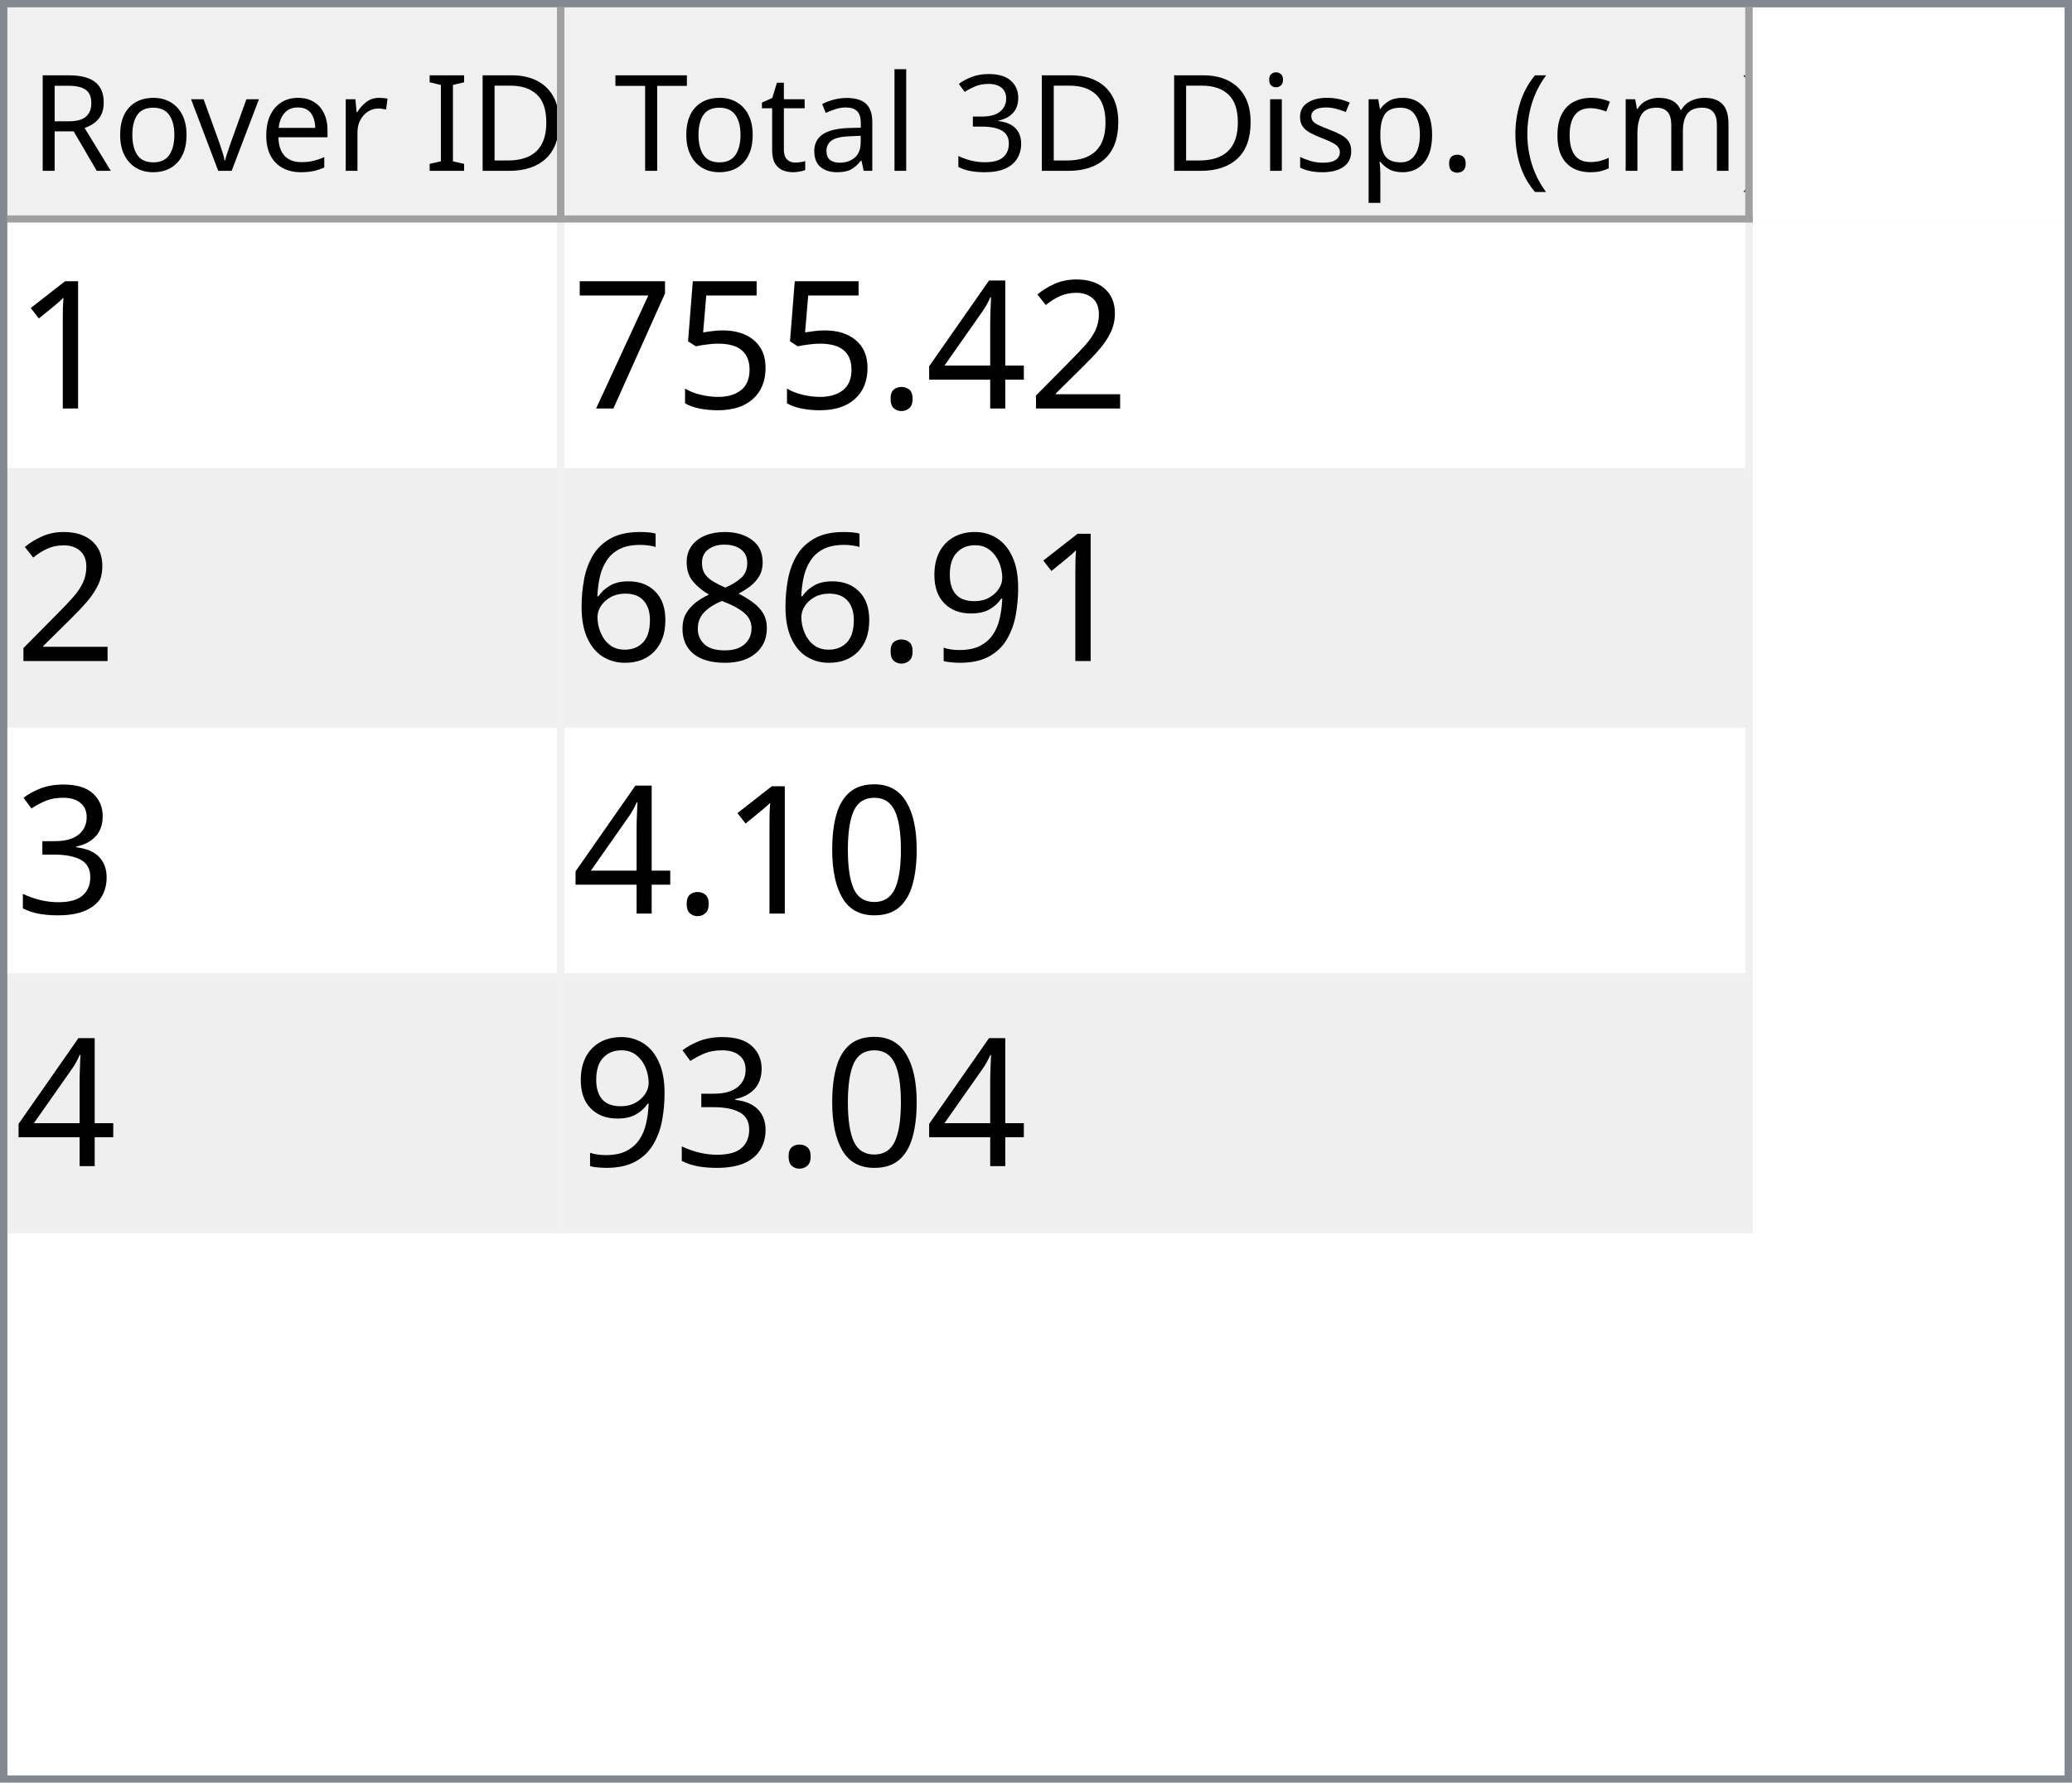
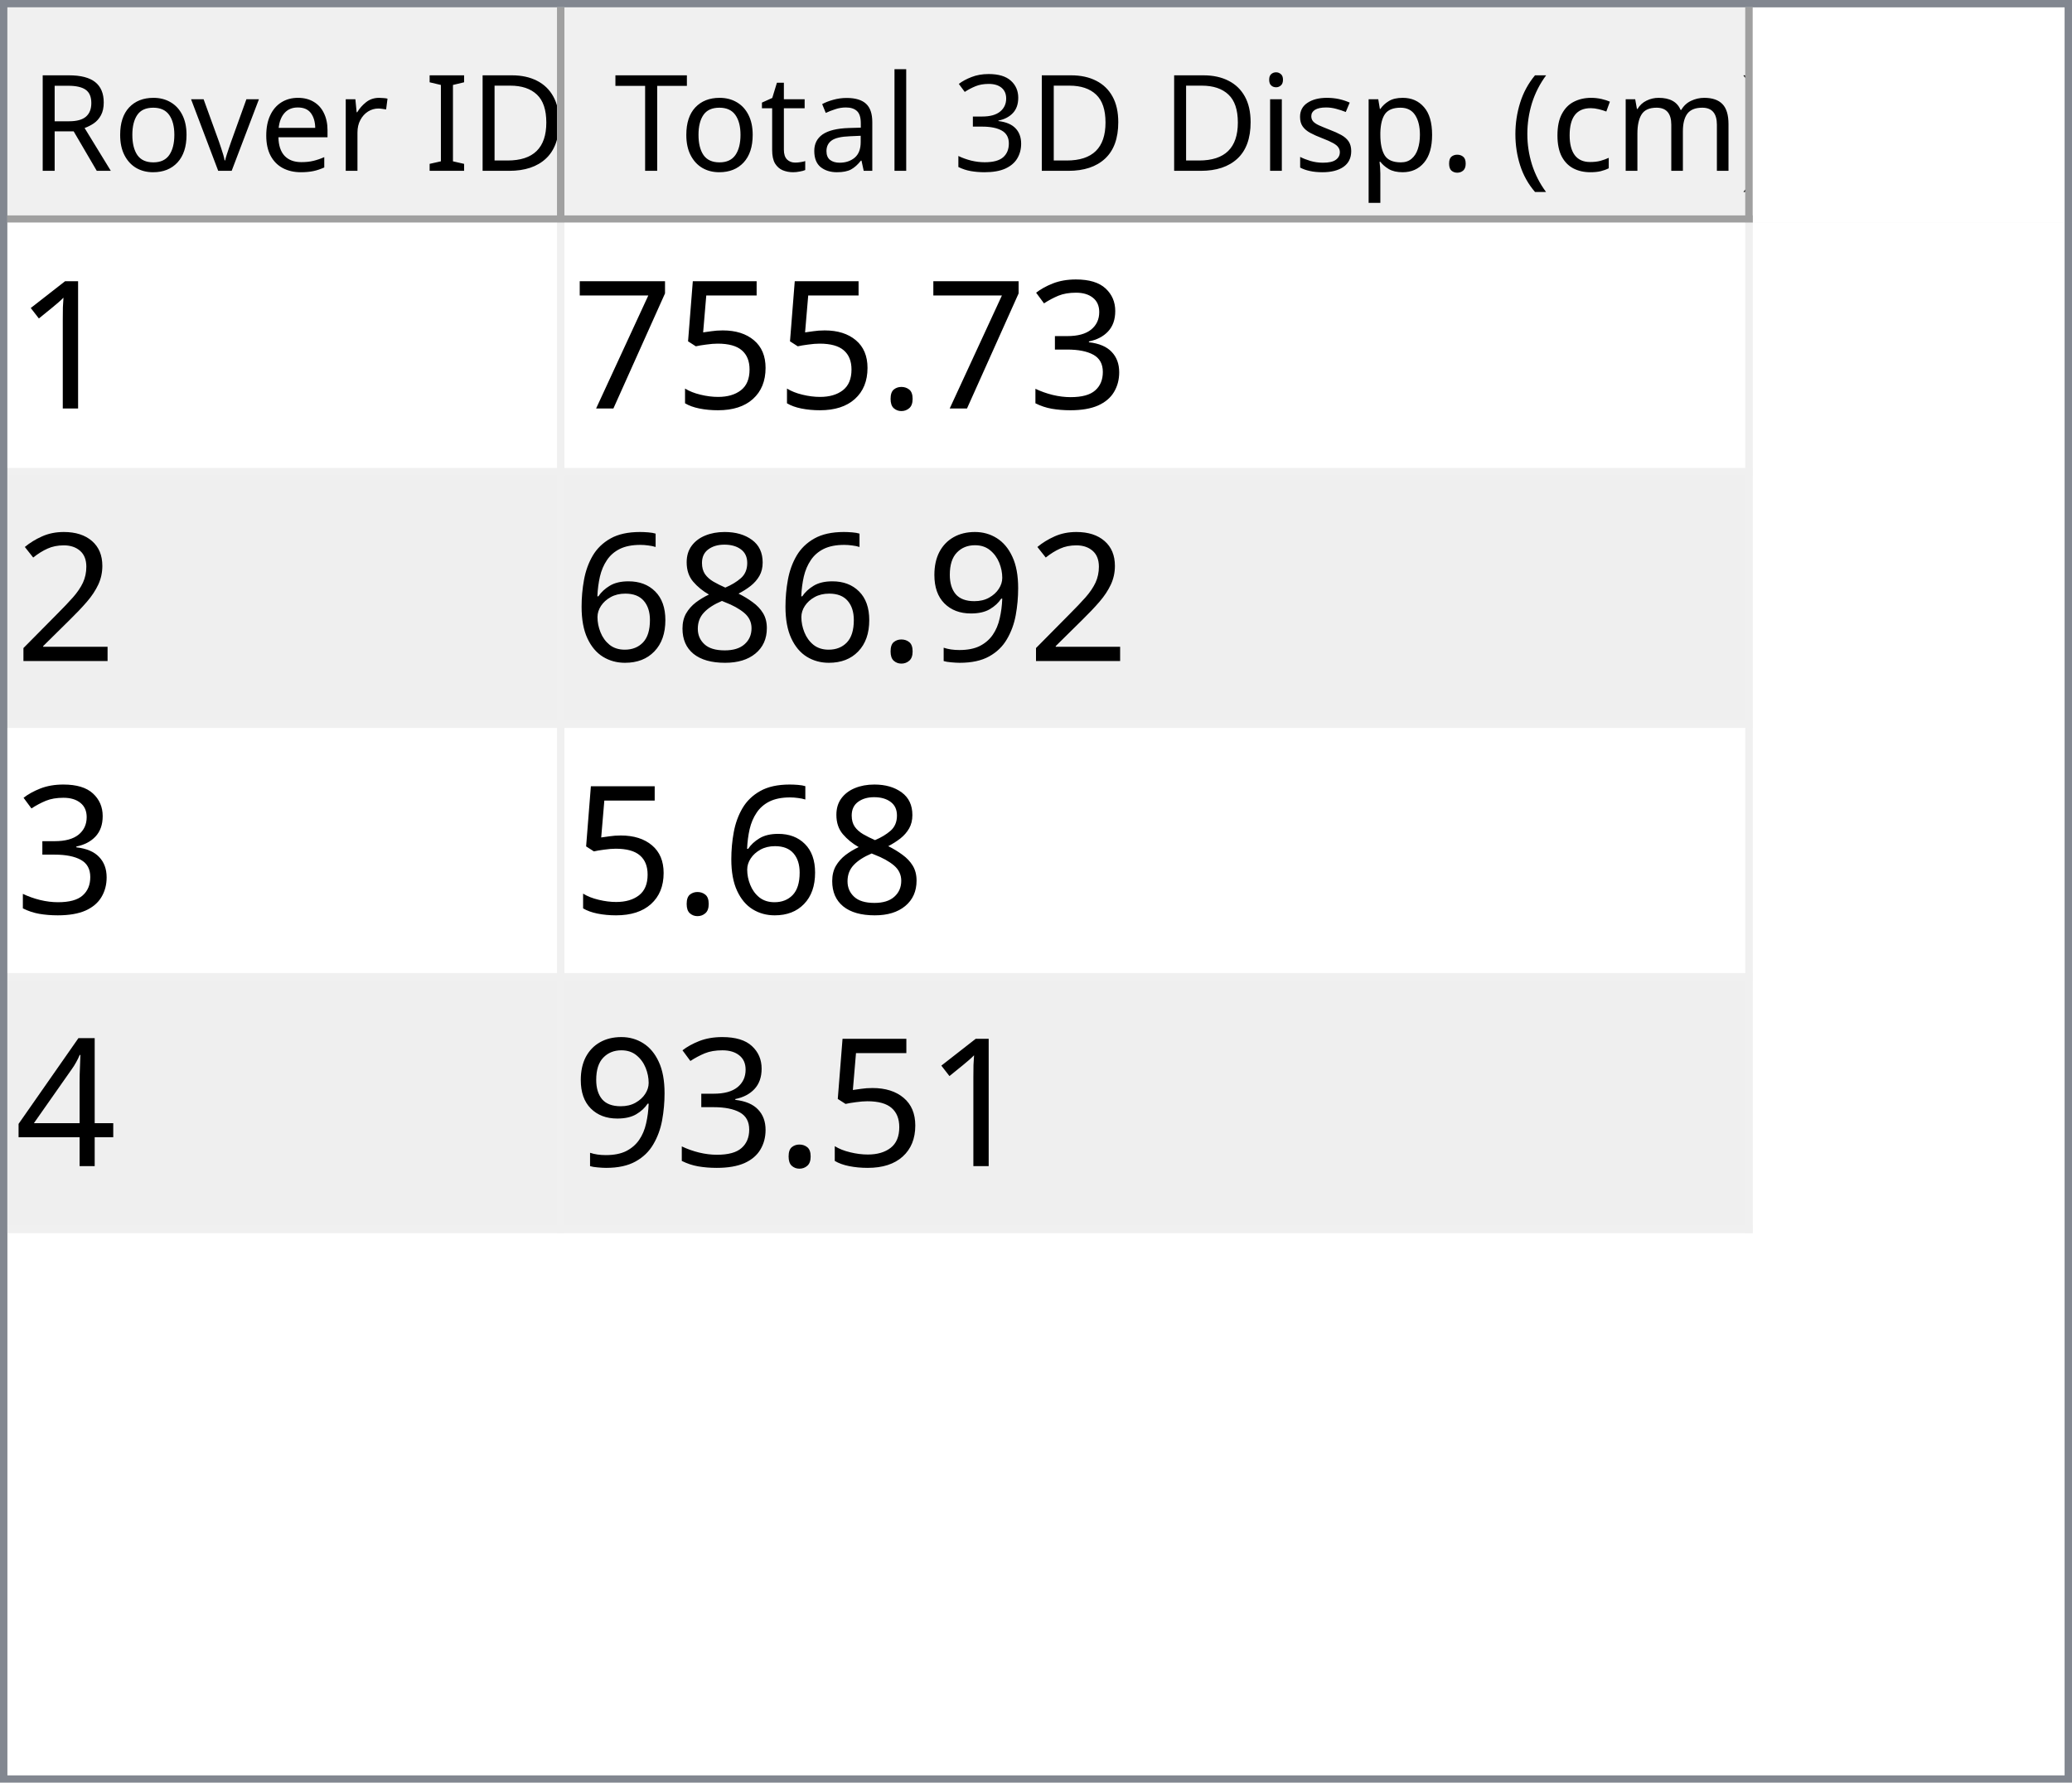
<svg xmlns="http://www.w3.org/2000/svg" style="fill-opacity:1; color-rendering:auto; color-interpolation:auto; text-rendering:auto; stroke:black; stroke-linecap:square; stroke-miterlimit:10; shape-rendering:auto; stroke-opacity:1; fill:black; stroke-dasharray:none; font-weight:normal; stroke-width:1; font-family:'Dialog'; font-style:normal; stroke-linejoin:miter; font-size:12px; stroke-dashoffset:0; image-rendering:auto;" width="279" height="240">
  <defs id="genericDefs" />
  <g>
    <defs id="defs1">
      <clipPath clipPathUnits="userSpaceOnUse" id="clipPath1">
        <path d="M0 0 L279 0 L279 240 L0 240 L0 0 Z" />
      </clipPath>
      <clipPath clipPathUnits="userSpaceOnUse" id="clipPath2">
        <path d="M0 0 L0 240 L279 240 L279 0 Z" />
      </clipPath>
      <clipPath clipPathUnits="userSpaceOnUse" id="clipPath3">
        <path d="M0 0 L0 29 L277 29 L277 0 Z" />
      </clipPath>
      <clipPath clipPathUnits="userSpaceOnUse" id="clipPath4">
        <path d="M0 0 L0 29 L75 29 L75 0 Z" />
      </clipPath>
      <clipPath clipPathUnits="userSpaceOnUse" id="clipPath5">
        <path d="M1 1 L1 28 L74 28 L74 1 Z" />
      </clipPath>
      <clipPath clipPathUnits="userSpaceOnUse" id="clipPath6">
        <path d="M0 0 L0 27 L73 27 L73 0 Z" />
      </clipPath>
      <clipPath clipPathUnits="userSpaceOnUse" id="clipPath7">
        <path d="M-0.5 -0.5 L-0.5 28.5 L74.5 28.5 L74.5 -0.5 Z" />
      </clipPath>
      <clipPath clipPathUnits="userSpaceOnUse" id="clipPath8">
        <path d="M0 0 L0 29 L160 29 L160 0 Z" />
      </clipPath>
      <clipPath clipPathUnits="userSpaceOnUse" id="clipPath9">
        <path d="M1 1 L1 28 L159 28 L159 1 Z" />
      </clipPath>
      <clipPath clipPathUnits="userSpaceOnUse" id="clipPath10">
        <path d="M0 0 L0 27 L158 27 L158 0 Z" />
      </clipPath>
      <clipPath clipPathUnits="userSpaceOnUse" id="clipPath11">
        <path d="M-0.5 -0.5 L-0.5 28.5 L159.5 28.5 L159.5 -0.5 Z" />
      </clipPath>
      <clipPath clipPathUnits="userSpaceOnUse" id="clipPath12">
        <path d="M0 0 L0 209 L277 209 L277 0 Z" />
      </clipPath>
      <clipPath clipPathUnits="userSpaceOnUse" id="clipPath13">
        <path d="M0 0 L0 136 L235 136 L235 0 Z" />
      </clipPath>
      <clipPath clipPathUnits="userSpaceOnUse" id="clipPath14">
        <path d="M-0.5 -0.5 L-0.5 135.5 L234.5 135.5 L234.5 -0.5 Z" />
      </clipPath>
      <clipPath clipPathUnits="userSpaceOnUse" id="clipPath15">
        <path d="M0 0 L0 33 L74 33 L74 0 Z" />
      </clipPath>
      <clipPath clipPathUnits="userSpaceOnUse" id="clipPath16">
        <path d="M0 0 L0 33 L159 33 L159 0 Z" />
      </clipPath>
      <font horiz-adv-x="64.551" id="font1">
        <font-face ascent="107.91" descent="25.098" units-per-em="100" style="font-style:normal; font-family:Segoe UI; font-weight:normal;" />
        <missing-glyph horiz-adv-x="64.551" d="M8.109 0 L8.109 68.266 L56.453 68.266 L56.453 0 L8.109 0 ZM15.328 7.234 L49.219 7.234 L49.219 61.031 L15.328 61.031 L15.328 7.234 Z" />
        <glyph unicode="D" horiz-adv-x="70.117" d="M9.188 0 L9.188 70.016 L28.516 70.016 Q65.531 70.016 65.531 35.891 Q65.531 19.672 55.25 9.836 Q44.969 0 27.734 0 L9.188 0 ZM17.391 62.594 L17.391 7.422 L27.828 7.422 Q41.609 7.422 49.273 14.797 Q56.938 22.172 56.938 35.688 Q56.938 62.594 28.328 62.594 L17.391 62.594 Z" />
        <glyph unicode="I" horiz-adv-x="26.611" d="M17.391 0 L9.188 0 L9.188 70.016 L17.391 70.016 L17.391 0 Z" />
        <glyph unicode=" " horiz-adv-x="27.393" d="" />
        <glyph unicode="r" horiz-adv-x="34.766" d="M34.188 41.891 Q32.078 43.5 28.125 43.5 Q23 43.5 19.555 38.672 Q16.109 33.844 16.109 25.484 L16.109 0 L8.109 0 L8.109 50 L16.109 50 L16.109 39.703 L16.312 39.703 Q18.016 44.969 21.531 47.922 Q25.047 50.875 29.391 50.875 Q32.516 50.875 34.188 50.203 L34.188 41.891 Z" />
        <glyph unicode="e" horiz-adv-x="52.295" d="M48.297 23 L12.984 23 Q13.188 14.656 17.484 10.109 Q21.781 5.562 29.297 5.562 Q37.75 5.562 44.828 11.141 L44.828 3.609 Q38.234 -1.172 27.391 -1.172 Q16.797 -1.172 10.742 5.641 Q4.688 12.453 4.688 24.812 Q4.688 36.469 11.305 43.82 Q17.922 51.172 27.734 51.172 Q37.547 51.172 42.922 44.828 Q48.297 38.484 48.297 27.203 L48.297 23 ZM40.094 29.781 Q40.047 36.719 36.75 40.578 Q33.453 44.438 27.594 44.438 Q21.922 44.438 17.969 40.383 Q14.016 36.328 13.094 29.781 L40.094 29.781 Z" />
        <glyph unicode="v" horiz-adv-x="47.9" d="M47.406 50 L27.484 0 L19.625 0 L0.688 50 L9.469 50 L22.172 13.672 Q23.578 9.672 23.922 6.688 L24.125 6.688 Q24.609 10.453 25.688 13.484 L38.969 50 L47.406 50 Z" />
        <glyph unicode="o" horiz-adv-x="58.594" d="M29 -1.172 Q17.922 -1.172 11.305 5.836 Q4.688 12.844 4.688 24.422 Q4.688 37.016 11.57 44.094 Q18.453 51.172 30.172 51.172 Q41.359 51.172 47.633 44.289 Q53.906 37.406 53.906 25.203 Q53.906 13.234 47.141 6.031 Q40.375 -1.172 29 -1.172 ZM29.594 44.438 Q21.875 44.438 17.383 39.188 Q12.891 33.938 12.891 24.703 Q12.891 15.828 17.43 10.695 Q21.969 5.562 29.594 5.562 Q37.359 5.562 41.531 10.594 Q45.703 15.625 45.703 24.906 Q45.703 34.281 41.531 39.359 Q37.359 44.438 29.594 44.438 Z" />
        <glyph unicode="R" horiz-adv-x="59.814" d="M59.375 0 L49.609 0 L37.891 19.625 Q36.281 22.359 34.766 24.289 Q33.25 26.219 31.664 27.438 Q30.078 28.656 28.25 29.219 Q26.422 29.781 24.125 29.781 L17.391 29.781 L17.391 0 L9.188 0 L9.188 70.016 L30.078 70.016 Q34.672 70.016 38.555 68.867 Q42.438 67.719 45.289 65.375 Q48.141 63.031 49.758 59.547 Q51.375 56.062 51.375 51.375 Q51.375 47.703 50.273 44.656 Q49.172 41.609 47.148 39.211 Q45.125 36.812 42.266 35.133 Q39.406 33.453 35.844 32.516 L35.844 32.328 Q37.594 31.547 38.891 30.547 Q40.188 29.547 41.359 28.18 Q42.531 26.812 43.68 25.078 Q44.828 23.344 46.234 21.047 L59.375 0 ZM17.391 62.594 L17.391 37.203 L28.516 37.203 Q31.594 37.203 34.203 38.133 Q36.812 39.062 38.719 40.797 Q40.625 42.531 41.703 45.047 Q42.781 47.562 42.781 50.688 Q42.781 56.297 39.141 59.445 Q35.5 62.594 28.609 62.594 L17.391 62.594 Z" />
        <glyph unicode=")" horiz-adv-x="30.176" d="M8.297 -15.922 L1.172 -15.922 Q16.406 2.344 16.406 26.812 Q16.406 51.469 1.078 70.016 L8.297 70.016 Q23.531 52.156 23.531 26.703 Q23.531 1.375 8.297 -15.922 Z" />
        <glyph unicode="m" horiz-adv-x="86.133" d="M79.109 0 L71.094 0 L71.094 28.719 Q71.094 37.016 68.531 40.727 Q65.969 44.438 59.906 44.438 Q54.781 44.438 51.195 39.75 Q47.609 35.062 47.609 28.516 L47.609 0 L39.594 0 L39.594 29.688 Q39.594 44.438 28.219 44.438 Q22.953 44.438 19.531 40.016 Q16.109 35.594 16.109 28.516 L16.109 0 L8.109 0 L8.109 50 L16.109 50 L16.109 42.094 L16.312 42.094 Q21.625 51.172 31.844 51.172 Q36.969 51.172 40.773 48.312 Q44.578 45.453 46 40.828 Q51.562 51.172 62.594 51.172 Q79.109 51.172 79.109 30.812 L79.109 0 Z" />
        <glyph unicode="c" horiz-adv-x="46.191" d="M42.188 2.297 Q36.422 -1.172 28.516 -1.172 Q17.828 -1.172 11.258 5.789 Q4.688 12.75 4.688 23.828 Q4.688 36.188 11.766 43.68 Q18.844 51.172 30.672 51.172 Q37.25 51.172 42.281 48.734 L42.281 40.531 Q36.719 44.438 30.375 44.438 Q22.703 44.438 17.797 38.945 Q12.891 33.453 12.891 24.516 Q12.891 15.719 17.508 10.641 Q22.125 5.562 29.891 5.562 Q36.422 5.562 42.188 9.906 L42.188 2.297 Z" />
        <glyph unicode="(" horiz-adv-x="30.176" d="M29.109 -15.922 L21.969 -15.922 Q6.844 1.375 6.844 26.703 Q6.844 52.156 21.969 70.016 L29.203 70.016 Q13.875 51.469 13.875 26.812 Q13.875 2.344 29.109 -15.922 Z" />
        <glyph unicode="." horiz-adv-x="21.68" d="M10.891 -1.078 Q8.641 -1.078 7.055 0.539 Q5.469 2.156 5.469 4.391 Q5.469 6.641 7.055 8.273 Q8.641 9.906 10.891 9.906 Q13.188 9.906 14.797 8.273 Q16.406 6.641 16.406 4.391 Q16.406 2.156 14.797 0.539 Q13.188 -1.078 10.891 -1.078 Z" />
        <glyph unicode="p" horiz-adv-x="58.789" d="M16.312 7.234 L16.109 7.234 L16.109 -23 L8.109 -23 L8.109 50 L16.109 50 L16.109 41.219 L16.312 41.219 Q22.219 51.172 33.594 51.172 Q43.266 51.172 48.688 44.461 Q54.109 37.75 54.109 26.469 Q54.109 13.922 48 6.375 Q41.891 -1.172 31.297 -1.172 Q21.578 -1.172 16.312 7.234 ZM16.109 27.391 L16.109 20.406 Q16.109 14.203 20.141 9.883 Q24.172 5.562 30.375 5.562 Q37.641 5.562 41.773 11.133 Q45.906 16.703 45.906 26.609 Q45.906 34.969 42.047 39.703 Q38.188 44.438 31.594 44.438 Q24.609 44.438 20.359 39.578 Q16.109 34.719 16.109 27.391 Z" />
        <glyph unicode="s" horiz-adv-x="42.432" d="M5.078 1.812 L5.078 10.406 Q11.625 5.562 19.484 5.562 Q30.031 5.562 30.031 12.594 Q30.031 14.594 29.125 15.992 Q28.219 17.391 26.68 18.461 Q25.141 19.531 23.07 20.383 Q21 21.234 18.609 22.172 Q15.281 23.484 12.766 24.828 Q10.25 26.172 8.57 27.859 Q6.891 29.547 6.031 31.695 Q5.172 33.844 5.172 36.719 Q5.172 40.234 6.789 42.945 Q8.406 45.656 11.086 47.484 Q13.766 49.312 17.211 50.242 Q20.656 51.172 24.312 51.172 Q30.812 51.172 35.938 48.922 L35.938 40.828 Q30.422 44.438 23.25 44.438 Q21 44.438 19.195 43.922 Q17.391 43.406 16.094 42.477 Q14.797 41.547 14.086 40.258 Q13.375 38.969 13.375 37.406 Q13.375 35.453 14.086 34.133 Q14.797 32.812 16.164 31.789 Q17.531 30.766 19.484 29.938 Q21.438 29.109 23.922 28.125 Q27.25 26.859 29.883 25.516 Q32.516 24.172 34.375 22.484 Q36.234 20.797 37.234 18.602 Q38.234 16.406 38.234 13.375 Q38.234 9.672 36.602 6.938 Q34.969 4.203 32.234 2.398 Q29.5 0.594 25.93 -0.289 Q22.359 -1.172 18.453 -1.172 Q10.75 -1.172 5.078 1.812 Z" />
        <glyph unicode="i" horiz-adv-x="24.219" d="M12.203 62.703 Q10.062 62.703 8.547 64.164 Q7.031 65.625 7.031 67.875 Q7.031 70.125 8.547 71.609 Q10.062 73.094 12.203 73.094 Q14.406 73.094 15.945 71.609 Q17.484 70.125 17.484 67.875 Q17.484 65.719 15.945 64.211 Q14.406 62.703 12.203 62.703 ZM16.109 0 L8.109 0 L8.109 50 L16.109 50 L16.109 0 Z" />
        <glyph unicode="3" horiz-adv-x="53.906" d="M46.531 19.828 Q46.531 15.094 44.75 11.211 Q42.969 7.328 39.719 4.57 Q36.469 1.812 31.93 0.297 Q27.391 -1.219 21.922 -1.219 Q11.922 -1.219 6 2.594 L6 11.188 Q13.094 5.609 22.219 5.609 Q25.875 5.609 28.828 6.539 Q31.781 7.469 33.906 9.227 Q36.031 10.984 37.18 13.477 Q38.328 15.969 38.328 19.094 Q38.328 32.812 18.797 32.812 L12.984 32.812 L12.984 39.594 L18.5 39.594 Q35.797 39.594 35.797 52.484 Q35.797 64.406 22.609 64.406 Q15.188 64.406 8.688 59.422 L8.688 67.188 Q15.375 71.188 24.609 71.188 Q29 71.188 32.57 69.969 Q36.141 68.75 38.68 66.555 Q41.219 64.359 42.609 61.281 Q44 58.203 44 54.5 Q44 40.672 30.031 36.719 L30.031 36.531 Q33.594 36.141 36.625 34.797 Q39.656 33.453 41.852 31.305 Q44.047 29.156 45.289 26.25 Q46.531 23.344 46.531 19.828 Z" />
        <glyph unicode="l" horiz-adv-x="24.219" d="M16.109 0 L8.109 0 L8.109 74.031 L16.109 74.031 L16.109 0 Z" />
        <glyph unicode="a" horiz-adv-x="50.879" d="M43.891 0 L35.891 0 L35.891 7.812 L35.688 7.812 Q30.469 -1.172 20.312 -1.172 Q12.844 -1.172 8.617 2.781 Q4.391 6.734 4.391 13.281 Q4.391 27.297 20.906 29.594 L35.891 31.688 Q35.891 44.438 25.594 44.438 Q16.547 44.438 9.281 38.281 L9.281 46.484 Q16.656 51.172 26.266 51.172 Q43.891 51.172 43.891 32.516 L43.891 0 ZM35.891 25.297 L23.828 23.641 Q18.266 22.859 15.43 20.875 Q12.594 18.891 12.594 13.875 Q12.594 10.203 15.211 7.883 Q17.828 5.562 22.172 5.562 Q28.125 5.562 32.008 9.742 Q35.891 13.922 35.891 20.312 L35.891 25.297 Z" />
        <glyph unicode="t" horiz-adv-x="33.887" d="M31.297 0.484 Q28.469 -1.078 23.828 -1.078 Q10.688 -1.078 10.688 13.578 L10.688 43.172 L2.094 43.172 L2.094 50 L10.688 50 L10.688 62.203 L18.703 64.797 L18.703 50 L31.297 50 L31.297 43.172 L18.703 43.172 L18.703 14.984 Q18.703 9.969 20.414 7.82 Q22.125 5.672 26.078 5.672 Q29.109 5.672 31.297 7.328 L31.297 0.484 Z" />
        <glyph unicode="T" horiz-adv-x="52.393" d="M50.594 62.594 L30.375 62.594 L30.375 0 L22.172 0 L22.172 62.594 L2 62.594 L2 70.016 L50.594 70.016 L50.594 62.594 Z" />
      </font>
      <font horiz-adv-x="75.0" id="font2">
        <font-face ascent="100.537" descent="21.973" units-per-em="100" style="font-style:normal; font-family:sans-serif; font-weight:normal;" />
        <missing-glyph horiz-adv-x="75.0" d="M12.5 0 L12.5 62.5 L62.5 62.5 L62.5 0 L12.5 0 ZM14.062 1.562 L60.938 1.562 L60.938 60.938 L14.062 60.938 L14.062 1.562 Z" />
        <glyph unicode="1" horiz-adv-x="55.615" d="M37.25 0 L28.469 0 L28.469 56 Q25.297 52.984 20.141 49.953 Q14.984 46.922 10.891 45.406 L10.891 53.906 Q18.266 57.375 23.781 62.305 Q29.297 67.234 31.594 71.875 L37.25 71.875 L37.25 0 Z" />
-         <glyph unicode="2" horiz-adv-x="55.615" d="M50.344 8.453 L50.344 0 L3.031 0 Q2.938 3.172 4.047 6.109 Q5.859 10.938 9.836 15.625 Q13.812 20.312 21.344 26.469 Q33.016 36.031 37.117 41.625 Q41.219 47.219 41.219 52.203 Q41.219 57.422 37.477 61.008 Q33.734 64.594 27.734 64.594 Q21.391 64.594 17.578 60.789 Q13.766 56.984 13.719 50.25 L4.688 51.172 Q5.609 61.281 11.664 66.578 Q17.719 71.875 27.938 71.875 Q38.234 71.875 44.242 66.164 Q50.25 60.453 50.25 52 Q50.25 47.703 48.492 43.555 Q46.734 39.406 42.656 34.812 Q38.578 30.219 29.109 22.219 Q21.188 15.578 18.945 13.211 Q16.703 10.844 15.234 8.453 L50.344 8.453 Z" />
-         <glyph unicode="4" horiz-adv-x="55.615" d="M32.328 0 L32.328 17.141 L1.266 17.141 L1.266 25.203 L33.938 71.578 L41.109 71.578 L41.109 25.203 L50.781 25.203 L50.781 17.141 L41.109 17.141 L41.109 0 L32.328 0 ZM32.328 25.203 L32.328 57.469 L9.906 25.203 L32.328 25.203 Z" />
+         <glyph unicode="3" horiz-adv-x="55.615" d="M4.203 18.891 L12.984 20.062 Q14.5 12.594 18.141 9.297 Q21.781 6 27 6 Q33.203 6 37.477 10.297 Q41.75 14.594 41.75 20.953 Q41.75 27 37.797 30.93 Q33.844 34.859 27.734 34.859 Q25.25 34.859 21.531 33.891 L22.516 41.609 Q23.391 41.5 23.922 41.5 Q29.547 41.5 34.039 44.43 Q38.531 47.359 38.531 53.469 Q38.531 58.297 35.258 61.477 Q31.984 64.656 26.812 64.656 Q21.688 64.656 18.266 61.43 Q14.844 58.203 13.875 51.766 L5.078 53.328 Q6.688 62.156 12.398 67.016 Q18.109 71.875 26.609 71.875 Q32.469 71.875 37.398 69.359 Q42.328 66.844 44.945 62.5 Q47.562 58.156 47.562 53.266 Q47.562 48.641 45.07 44.828 Q42.578 41.016 37.703 38.766 Q44.047 37.312 47.562 32.695 Q51.078 28.078 51.078 21.141 Q51.078 11.766 44.242 5.25 Q37.406 -1.266 26.953 -1.266 Q17.531 -1.266 11.305 4.352 Q5.078 9.969 4.203 18.891 Z" />
        <glyph unicode="." horiz-adv-x="27.783" d="M9.078 0 L9.078 10.016 L19.094 10.016 L19.094 0 L9.078 0 Z" />
        <glyph unicode="5" horiz-adv-x="55.615" d="M4.156 18.75 L13.375 19.531 Q14.406 12.797 18.141 9.398 Q21.875 6 27.156 6 Q33.5 6 37.891 10.789 Q42.281 15.578 42.281 23.484 Q42.281 31 38.062 35.352 Q33.844 39.703 27 39.703 Q22.75 39.703 19.336 37.773 Q15.922 35.844 13.969 32.766 L5.719 33.844 L12.641 70.609 L48.25 70.609 L48.25 62.203 L19.672 62.203 L15.828 42.969 Q22.266 47.469 29.344 47.469 Q38.719 47.469 45.164 40.969 Q51.609 34.469 51.609 24.266 Q51.609 14.547 45.953 7.469 Q39.062 -1.219 27.156 -1.219 Q17.391 -1.219 11.211 4.25 Q5.031 9.719 4.156 18.75 Z" />
        <glyph unicode="7" horiz-adv-x="55.615" d="M4.734 62.203 L4.734 70.656 L51.078 70.656 L51.078 63.812 Q44.234 56.547 37.523 44.484 Q30.812 32.422 27.156 19.672 Q24.516 10.688 23.781 0 L14.75 0 Q14.891 8.453 18.062 20.414 Q21.234 32.375 27.172 43.484 Q33.109 54.594 39.797 62.203 L4.734 62.203 Z" />
+         <glyph unicode="2" horiz-adv-x="55.615" d="M50.344 8.453 L50.344 0 L3.031 0 Q2.938 3.172 4.047 6.109 Q5.859 10.938 9.836 15.625 Q13.812 20.312 21.344 26.469 Q33.016 36.031 37.117 41.625 Q41.219 47.219 41.219 52.203 Q41.219 57.422 37.477 61.008 Q33.734 64.594 27.734 64.594 Q21.391 64.594 17.578 60.789 Q13.766 56.984 13.719 50.25 L4.688 51.172 Q5.609 61.281 11.664 66.578 Q17.719 71.875 27.938 71.875 Q38.234 71.875 44.242 66.164 Q50.25 60.453 50.25 52 Q50.25 47.703 48.492 43.555 Q46.734 39.406 42.656 34.812 Q38.578 30.219 29.109 22.219 Q21.188 15.578 18.945 13.211 Q16.703 10.844 15.234 8.453 L50.344 8.453 Z" />
        <glyph unicode="9" horiz-adv-x="55.615" d="M5.469 16.547 L13.922 17.328 Q14.984 11.375 18.016 8.688 Q21.047 6 25.781 6 Q29.828 6 32.883 7.859 Q35.938 9.719 37.891 12.82 Q39.844 15.922 41.164 21.195 Q42.484 26.469 42.484 31.938 Q42.484 32.516 42.438 33.688 Q39.797 29.5 35.234 26.883 Q30.672 24.266 25.344 24.266 Q16.453 24.266 10.305 30.711 Q4.156 37.156 4.156 47.703 Q4.156 58.594 10.578 65.234 Q17 71.875 26.656 71.875 Q33.641 71.875 39.43 68.117 Q45.219 64.359 48.219 57.398 Q51.219 50.438 51.219 37.25 Q51.219 23.531 48.242 15.406 Q45.266 7.281 39.383 3.031 Q33.5 -1.219 25.594 -1.219 Q17.188 -1.219 11.867 3.445 Q6.547 8.109 5.469 16.547 ZM41.453 48.141 Q41.453 55.719 37.43 60.156 Q33.406 64.594 27.734 64.594 Q21.875 64.594 17.531 59.812 Q13.188 55.031 13.188 47.406 Q13.188 40.578 17.312 36.305 Q21.438 32.031 27.484 32.031 Q33.594 32.031 37.523 36.305 Q41.453 40.578 41.453 48.141 Z" />
        <glyph unicode="8" horiz-adv-x="55.615" d="M17.672 38.812 Q12.203 40.828 9.57 44.539 Q6.938 48.25 6.938 53.422 Q6.938 61.234 12.555 66.555 Q18.172 71.875 27.484 71.875 Q36.859 71.875 42.578 66.43 Q48.297 60.984 48.297 53.172 Q48.297 48.188 45.68 44.508 Q43.062 40.828 37.75 38.812 Q44.344 36.672 47.781 31.883 Q51.219 27.094 51.219 20.453 Q51.219 11.281 44.727 5.031 Q38.234 -1.219 27.641 -1.219 Q17.047 -1.219 10.547 5.055 Q4.047 11.328 4.047 20.703 Q4.047 27.688 7.594 32.398 Q11.141 37.109 17.672 38.812 ZM15.922 53.719 Q15.922 48.641 19.195 45.414 Q22.469 42.188 27.688 42.188 Q32.766 42.188 36.016 45.383 Q39.266 48.578 39.266 53.219 Q39.266 58.062 35.914 61.359 Q32.562 64.656 27.594 64.656 Q22.562 64.656 19.242 61.43 Q15.922 58.203 15.922 53.719 ZM13.094 20.656 Q13.094 16.891 14.875 13.375 Q16.656 9.859 20.172 7.93 Q23.688 6 27.734 6 Q34.031 6 38.133 10.055 Q42.234 14.109 42.234 20.359 Q42.234 26.703 38.016 30.859 Q33.797 35.016 27.438 35.016 Q21.234 35.016 17.164 30.914 Q13.094 26.812 13.094 20.656 Z" />
        <glyph unicode="6" horiz-adv-x="55.615" d="M49.75 54.047 L41.016 53.375 Q39.844 58.547 37.703 60.891 Q34.125 64.656 28.906 64.656 Q24.703 64.656 21.531 62.312 Q17.391 59.281 14.992 53.469 Q12.594 47.656 12.5 36.922 Q15.672 41.75 20.266 44.094 Q24.859 46.438 29.891 46.438 Q38.672 46.438 44.852 39.969 Q51.031 33.5 51.031 23.25 Q51.031 16.5 48.125 10.719 Q45.219 4.938 40.141 1.859 Q35.062 -1.219 28.609 -1.219 Q17.625 -1.219 10.695 6.859 Q3.766 14.938 3.766 33.5 Q3.766 54.25 11.422 63.672 Q18.109 71.875 29.438 71.875 Q37.891 71.875 43.289 67.141 Q48.688 62.406 49.75 54.047 ZM13.875 23.188 Q13.875 18.656 15.797 14.508 Q17.719 10.359 21.188 8.18 Q24.656 6 28.469 6 Q34.031 6 38.039 10.492 Q42.047 14.984 42.047 22.703 Q42.047 30.125 38.086 34.398 Q34.125 38.672 28.125 38.672 Q22.172 38.672 18.023 34.398 Q13.875 30.125 13.875 23.188 Z" />
-         <glyph unicode="3" horiz-adv-x="55.615" d="M4.203 18.891 L12.984 20.062 Q14.5 12.594 18.141 9.297 Q21.781 6 27 6 Q33.203 6 37.477 10.297 Q41.75 14.594 41.75 20.953 Q41.75 27 37.797 30.93 Q33.844 34.859 27.734 34.859 Q25.25 34.859 21.531 33.891 L22.516 41.609 Q23.391 41.5 23.922 41.5 Q29.547 41.5 34.039 44.43 Q38.531 47.359 38.531 53.469 Q38.531 58.297 35.258 61.477 Q31.984 64.656 26.812 64.656 Q21.688 64.656 18.266 61.43 Q14.844 58.203 13.875 51.766 L5.078 53.328 Q6.688 62.156 12.398 67.016 Q18.109 71.875 26.609 71.875 Q32.469 71.875 37.398 69.359 Q42.328 66.844 44.945 62.5 Q47.562 58.156 47.562 53.266 Q47.562 48.641 45.07 44.828 Q42.578 41.016 37.703 38.766 Q44.047 37.312 47.562 32.695 Q51.078 28.078 51.078 21.141 Q51.078 11.766 44.242 5.25 Q37.406 -1.266 26.953 -1.266 Q17.531 -1.266 11.305 4.352 Q5.078 9.969 4.203 18.891 Z" />
-         <glyph unicode="0" horiz-adv-x="55.615" d="M4.156 35.297 Q4.156 48 6.766 55.742 Q9.375 63.484 14.523 67.68 Q19.672 71.875 27.484 71.875 Q33.25 71.875 37.594 69.555 Q41.938 67.234 44.773 62.867 Q47.609 58.5 49.219 52.227 Q50.828 45.953 50.828 35.297 Q50.828 22.703 48.242 14.969 Q45.656 7.234 40.508 3.008 Q35.359 -1.219 27.484 -1.219 Q17.141 -1.219 11.234 6.203 Q4.156 15.141 4.156 35.297 ZM13.188 35.297 Q13.188 17.672 17.312 11.836 Q21.438 6 27.484 6 Q33.547 6 37.672 11.859 Q41.797 17.719 41.797 35.297 Q41.797 52.984 37.672 58.789 Q33.547 64.594 27.391 64.594 Q21.344 64.594 17.719 59.469 Q13.188 52.938 13.188 35.297 Z" />
+         <glyph unicode="4" horiz-adv-x="55.615" d="M32.328 0 L32.328 17.141 L1.266 17.141 L1.266 25.203 L33.938 71.578 L41.109 71.578 L41.109 25.203 L50.781 25.203 L50.781 17.141 L41.109 17.141 L41.109 0 L32.328 0 ZM32.328 25.203 L32.328 57.469 L9.906 25.203 L32.328 25.203 Z" />
      </font>
    </defs>
    <g style="fill:white; stroke:white;">
      <rect x="0" y="0" width="279" style="clip-path:url(#clipPath1); stroke:none;" height="240" />
    </g>
    <g style="fill:white; text-rendering:optimizeSpeed; color-rendering:optimizeSpeed; image-rendering:optimizeSpeed; shape-rendering:crispEdges; stroke:white; color-interpolation:sRGB;">
      <rect x="0" width="279" height="240" y="0" style="stroke:none;" />
      <path style="stroke:none;" d="M0 240 L279 240 L279 0 L0 0 Z" />
    </g>
    <g style="fill:rgb(240,240,240); font-size:18px; font-family:'Segoe UI'; stroke:rgb(240,240,240);">
      <rect x="0" y="0" width="279" style="clip-path:url(#clipPath2); stroke:none;" height="240" />
    </g>
    <g style="fill:rgb(130,135,144); font-size:18px; font-family:'Segoe UI'; stroke:rgb(130,135,144);">
      <path d="M0 0 L279 0 L279 240 L0 240 L0 0 ZM1 1 L278 1 L278 239 L1 239 L1 1 Z" style="fill-rule:evenodd; clip-path:url(#clipPath2); stroke:none;" />
    </g>
    <g style="fill:white; font-size:18px; font-family:'Segoe UI'; stroke:white;" transform="translate(1,1)">
      <rect x="0" y="0" width="277" style="clip-path:url(#clipPath3); stroke:none;" height="29" />
    </g>
    <g style="fill:rgb(240,240,240); font-size:18px; font-family:'Segoe UI'; stroke:rgb(240,240,240);" transform="translate(1,1)">
      <rect x="0" y="0" width="75" style="clip-path:url(#clipPath4); stroke:none;" height="29" />
    </g>
    <g style="font-family:'Segoe UI'; font-size:18px;" transform="translate(2,2)">
      <text x="2" xml:space="preserve" y="21" style="clip-path:url(#clipPath6); stroke:none;">Rover ID</text>
    </g>
    <g transform="translate(1.5,1.5)" style="fill:rgb(160,160,160); font-size:18px; font-family:'Segoe UI'; stroke:rgb(160,160,160); stroke-linejoin:bevel;">
      <line x1="74" x2="74" y1="0" style="fill:none; clip-path:url(#clipPath7);" y2="28" />
    </g>
    <g transform="matrix(1,0,0,1,1,1) translate(0.5,0.5)" style="fill:rgb(160,160,160); font-size:18px; font-family:'Segoe UI'; stroke:rgb(160,160,160); stroke-linejoin:bevel;">
      <line x1="0" x2="74" y1="28" style="fill:none; clip-path:url(#clipPath7);" y2="28" />
    </g>
    <g style="fill:rgb(240,240,240); font-size:18px; font-family:'Segoe UI'; stroke:rgb(240,240,240);" transform="translate(76,1)">
      <rect x="0" y="0" width="160" style="clip-path:url(#clipPath8); stroke:none;" height="29" />
    </g>
    <g style="font-family:'Segoe UI'; font-size:18px;" transform="translate(77,2)">
      <text x="1" xml:space="preserve" y="21" style="clip-path:url(#clipPath10); stroke:none;"> Total 3D Disp. (cm)</text>
    </g>
    <g transform="translate(76.5,1.5)" style="fill:rgb(160,160,160); font-size:18px; font-family:'Segoe UI'; stroke:rgb(160,160,160); stroke-linejoin:bevel;">
      <line x1="159" x2="159" y1="0" style="fill:none; clip-path:url(#clipPath11);" y2="28" />
    </g>
    <g transform="matrix(1,0,0,1,76,1) translate(0.5,0.5)" style="fill:rgb(160,160,160); font-size:18px; font-family:'Segoe UI'; stroke:rgb(160,160,160); stroke-linejoin:bevel;">
      <line x1="0" x2="159" y1="28" style="fill:none; clip-path:url(#clipPath11);" y2="28" />
    </g>
    <g style="fill:white; font-size:18px; font-family:'Segoe UI'; stroke:white;" transform="translate(1,30)">
      <rect x="0" y="0" width="277" style="clip-path:url(#clipPath12); stroke:none;" height="209" />
    </g>
    <g style="fill:rgb(240,240,240); font-size:24px; font-family:sans-serif; stroke:rgb(240,240,240);" transform="translate(1,30)">
      <rect x="0" y="0" width="235" style="clip-path:url(#clipPath13); stroke:none;" height="136" />
      <line transform="translate(0.5,0.5)" x1="0" x2="234" y1="33" style="clip-path:url(#clipPath14); fill:none; stroke-linejoin:bevel;" y2="33" />
    </g>
    <g transform="matrix(1,0,0,1,1,30) translate(0.5,0.5)" style="fill:rgb(240,240,240); font-size:24px; font-family:sans-serif; stroke:rgb(240,240,240); stroke-linejoin:bevel;">
      <line x1="0" x2="234" y1="67" style="fill:none; clip-path:url(#clipPath14);" y2="67" />
    </g>
    <g transform="matrix(1,0,0,1,1,30) translate(0.5,0.5)" style="fill:rgb(240,240,240); font-size:24px; font-family:sans-serif; stroke:rgb(240,240,240); stroke-linejoin:bevel;">
      <line x1="0" x2="234" y1="101" style="fill:none; clip-path:url(#clipPath14);" y2="101" />
    </g>
    <g transform="matrix(1,0,0,1,1,30) translate(0.5,0.5)" style="fill:rgb(240,240,240); font-size:24px; font-family:sans-serif; stroke:rgb(240,240,240); stroke-linejoin:bevel;">
      <line x1="0" x2="234" y1="135" style="fill:none; clip-path:url(#clipPath14);" y2="135" />
    </g>
    <g transform="matrix(1,0,0,1,1,30) translate(0.5,0.5)" style="fill:rgb(240,240,240); font-size:24px; font-family:sans-serif; stroke:rgb(240,240,240); stroke-linejoin:bevel;">
      <line x1="74" x2="74" y1="0" style="fill:none; clip-path:url(#clipPath14);" y2="135" />
    </g>
    <g transform="matrix(1,0,0,1,1,30) translate(0.5,0.5)" style="fill:rgb(240,240,240); font-size:24px; font-family:sans-serif; stroke:rgb(240,240,240); stroke-linejoin:bevel;">
      <line x1="234" x2="234" y1="0" style="fill:none; clip-path:url(#clipPath14);" y2="135" />
    </g>
    <g style="fill:white; font-size:24px; font-family:sans-serif; stroke:white;" transform="matrix(1,0,0,1,1,30)">
      <rect x="0" y="0" width="74" style="clip-path:url(#clipPath15); stroke:none;" height="33" />
      <text x="1" y="25" style="fill:black; clip-path:url(#clipPath15); stroke:none;" xml:space="preserve">1</text>
    </g>
    <g style="fill:white; font-size:24px; font-family:sans-serif; stroke:white;" transform="matrix(1,0,0,1,1,30) translate(75,0)">
      <rect x="0" y="0" width="159" style="clip-path:url(#clipPath16); stroke:none;" height="33" />
-       <text x="1" y="25" style="fill:black; clip-path:url(#clipPath16); stroke:none;" xml:space="preserve">755.42</text>
+       <text x="1" y="25" style="fill:black; clip-path:url(#clipPath16); stroke:none;" xml:space="preserve">755.73</text>
    </g>
    <g style="fill:rgb(239,239,239); font-size:24px; font-family:sans-serif; stroke:rgb(239,239,239);" transform="matrix(1,0,0,1,1,30) translate(0,34)">
      <rect x="0" y="0" width="74" style="clip-path:url(#clipPath15); stroke:none;" height="33" />
      <text x="1" y="25" style="fill:black; clip-path:url(#clipPath15); stroke:none;" xml:space="preserve">2</text>
    </g>
    <g style="fill:rgb(239,239,239); font-size:24px; font-family:sans-serif; stroke:rgb(239,239,239);" transform="matrix(1,0,0,1,1,30) translate(75,34)">
      <rect x="0" y="0" width="159" style="clip-path:url(#clipPath16); stroke:none;" height="33" />
-       <text x="1" y="25" style="fill:black; clip-path:url(#clipPath16); stroke:none;" xml:space="preserve">686.91</text>
+       <text x="1" y="25" style="fill:black; clip-path:url(#clipPath16); stroke:none;" xml:space="preserve">686.92</text>
    </g>
    <g style="fill:white; font-size:24px; font-family:sans-serif; stroke:white;" transform="matrix(1,0,0,1,1,30) translate(0,68)">
      <rect x="0" y="0" width="74" style="clip-path:url(#clipPath15); stroke:none;" height="33" />
      <text x="1" y="25" style="fill:black; clip-path:url(#clipPath15); stroke:none;" xml:space="preserve">3</text>
    </g>
    <g style="fill:white; font-size:24px; font-family:sans-serif; stroke:white;" transform="matrix(1,0,0,1,1,30) translate(75,68)">
      <rect x="0" y="0" width="159" style="clip-path:url(#clipPath16); stroke:none;" height="33" />
-       <text x="1" y="25" style="fill:black; clip-path:url(#clipPath16); stroke:none;" xml:space="preserve">4.10</text>
+       <text x="1" y="25" style="fill:black; clip-path:url(#clipPath16); stroke:none;" xml:space="preserve">5.68</text>
    </g>
    <g style="fill:rgb(239,239,239); font-size:24px; font-family:sans-serif; stroke:rgb(239,239,239);" transform="matrix(1,0,0,1,1,30) translate(0,102)">
      <rect x="0" y="0" width="74" style="clip-path:url(#clipPath15); stroke:none;" height="33" />
      <text x="1" y="25" style="fill:black; clip-path:url(#clipPath15); stroke:none;" xml:space="preserve">4</text>
    </g>
    <g style="fill:rgb(239,239,239); font-size:24px; font-family:sans-serif; stroke:rgb(239,239,239);" transform="matrix(1,0,0,1,1,30) translate(75,102)">
      <rect x="0" y="0" width="159" style="clip-path:url(#clipPath16); stroke:none;" height="33" />
-       <text x="1" y="25" style="fill:black; clip-path:url(#clipPath16); stroke:none;" xml:space="preserve">93.04</text>
+       <text x="1" y="25" style="fill:black; clip-path:url(#clipPath16); stroke:none;" xml:space="preserve">93.51</text>
    </g>
  </g>
</svg>
